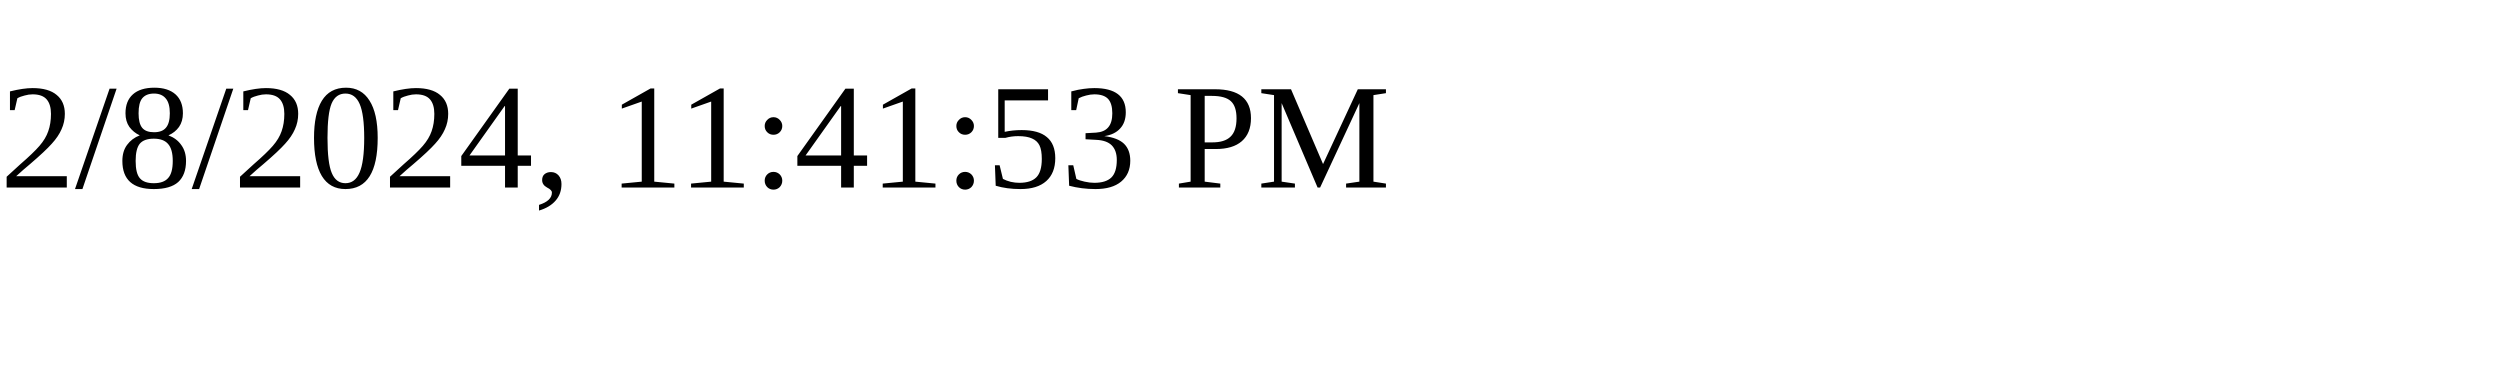
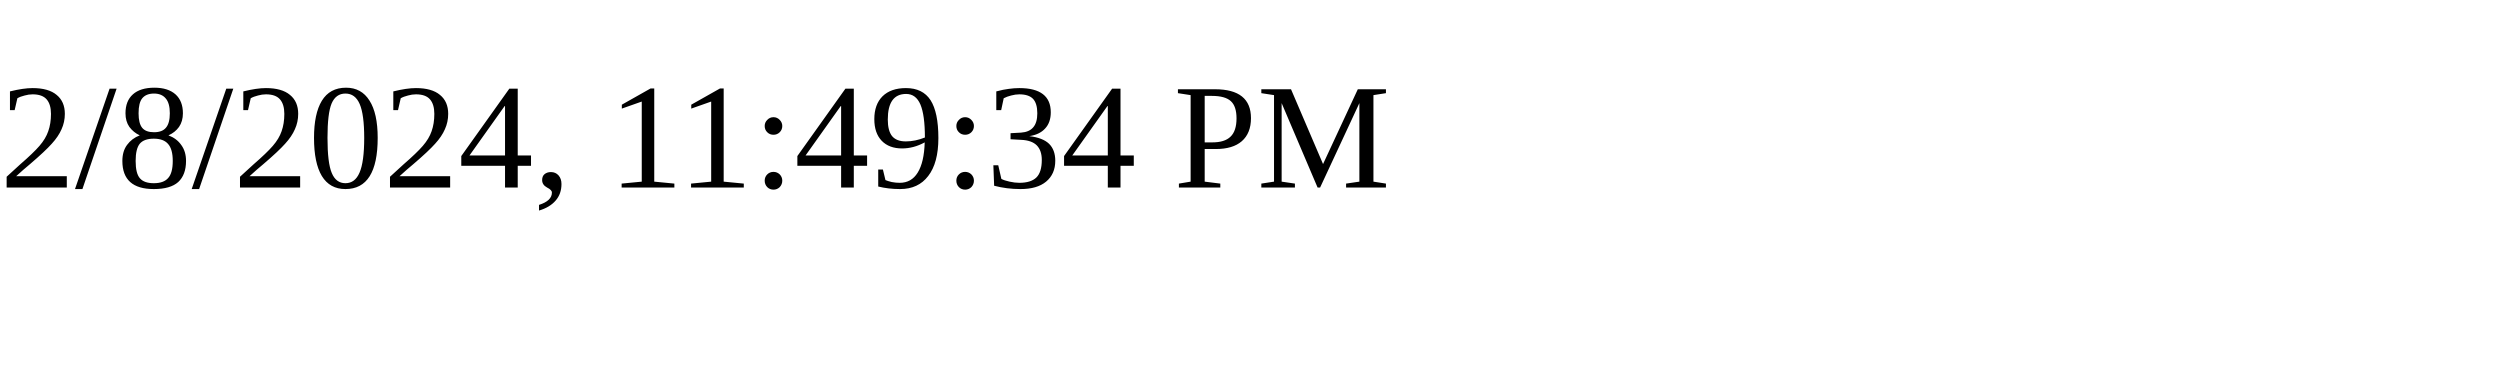
<svg xmlns="http://www.w3.org/2000/svg" height="30" width="200">
-   <text x="0" y="15">2/8/2024, 11:41:53 PM</text>
+   <text x="0" y="15">2/8/2024, 11:49:34 PM</text>
</svg>
